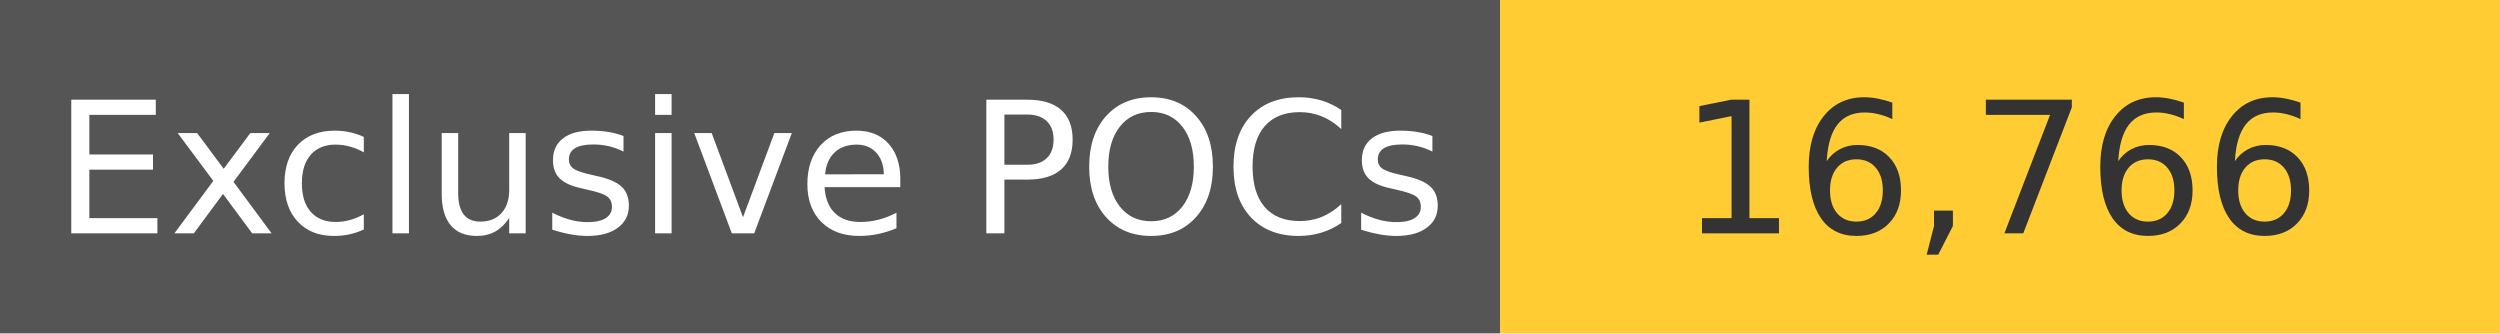
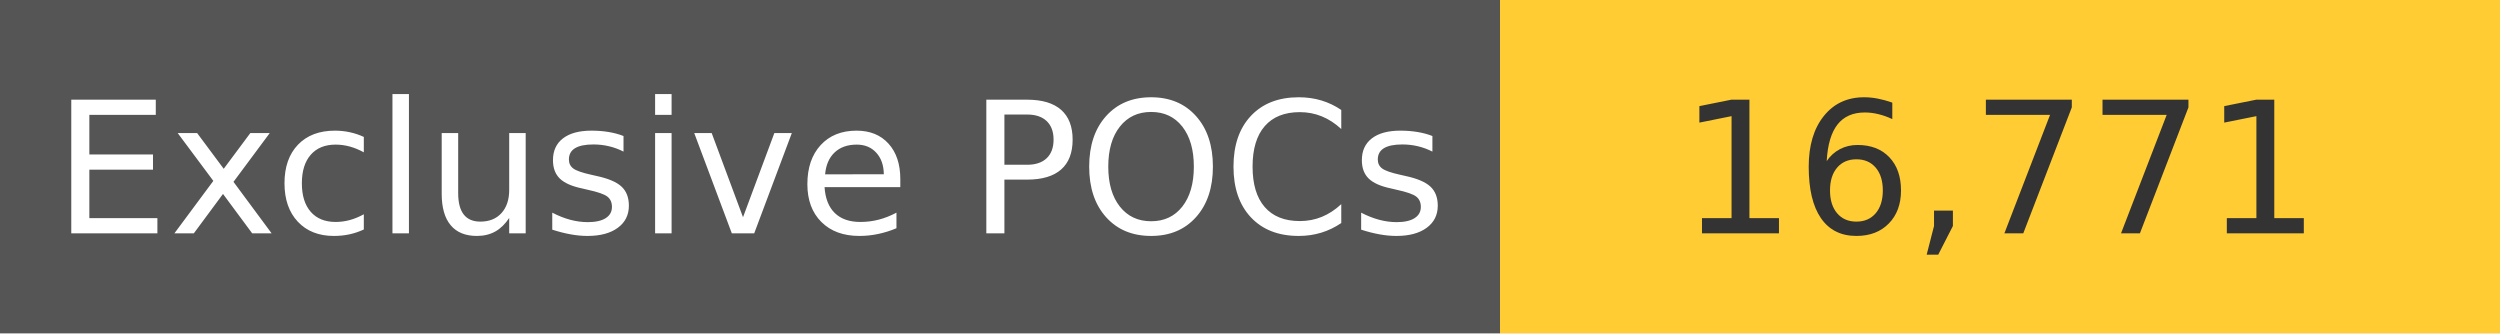
<svg xmlns="http://www.w3.org/2000/svg" width="150" height="20" role="img">
  <linearGradient id="s" x2="0" y2="100%">
    <stop offset="0" stop-color="#bbb" stop-opacity=".1" />
    <stop offset="1" stop-opacity=".1" />
  </linearGradient>
  <g>
    <rect width="90" height="20" fill="#555" />
    <rect x="90" width="267" height="20" fill="#ffcc33" />
  </g>
  <g fill="#fff" text-anchor="middle" font-family="Verdana,Geneva,DejaVu Sans,sans-serif" text-rendering="geometricPrecision" font-size="110">
    <text x="450" y="140" transform="scale(.1)" fill="#fff">
            Exclusive POCs
        </text>
    <text x="1200" y="140" transform="scale(.1)" fill="#333">
-             16,766
+             16,771
        </text>
  </g>
</svg>
